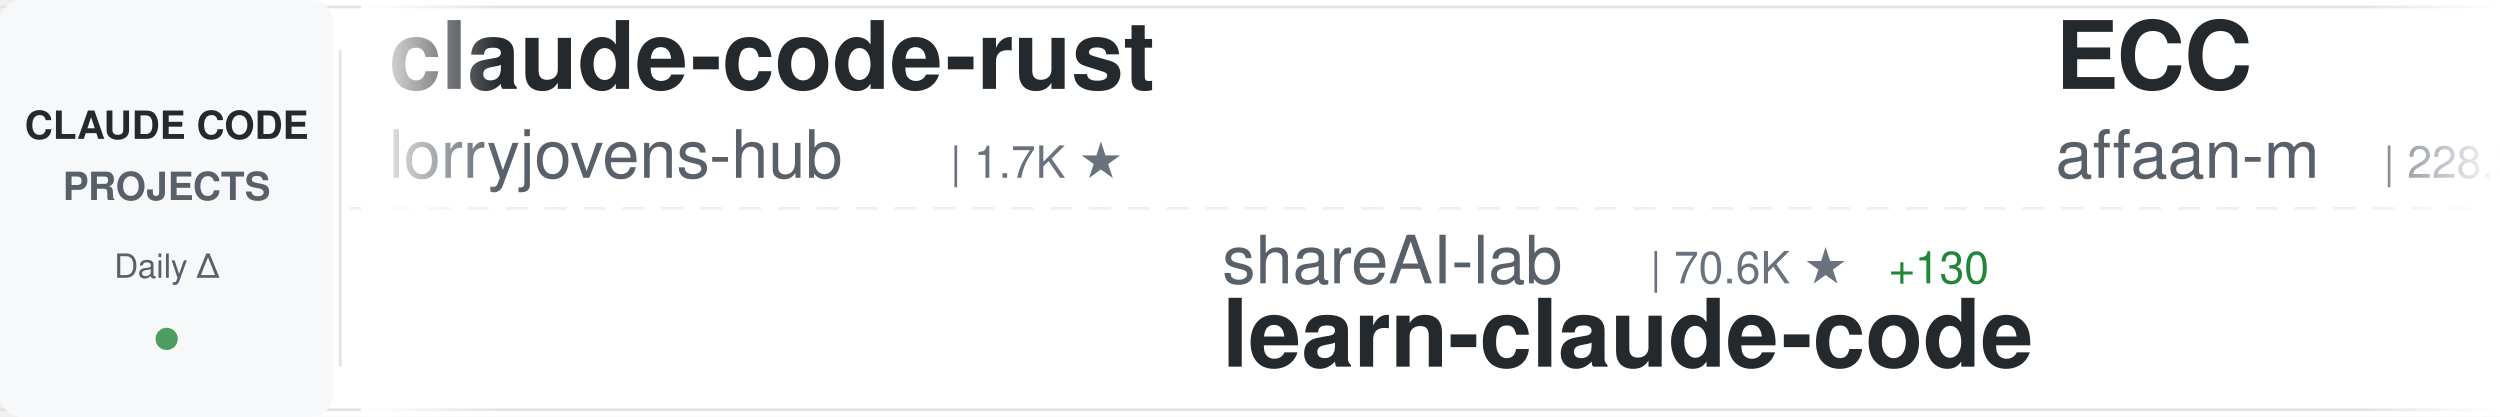
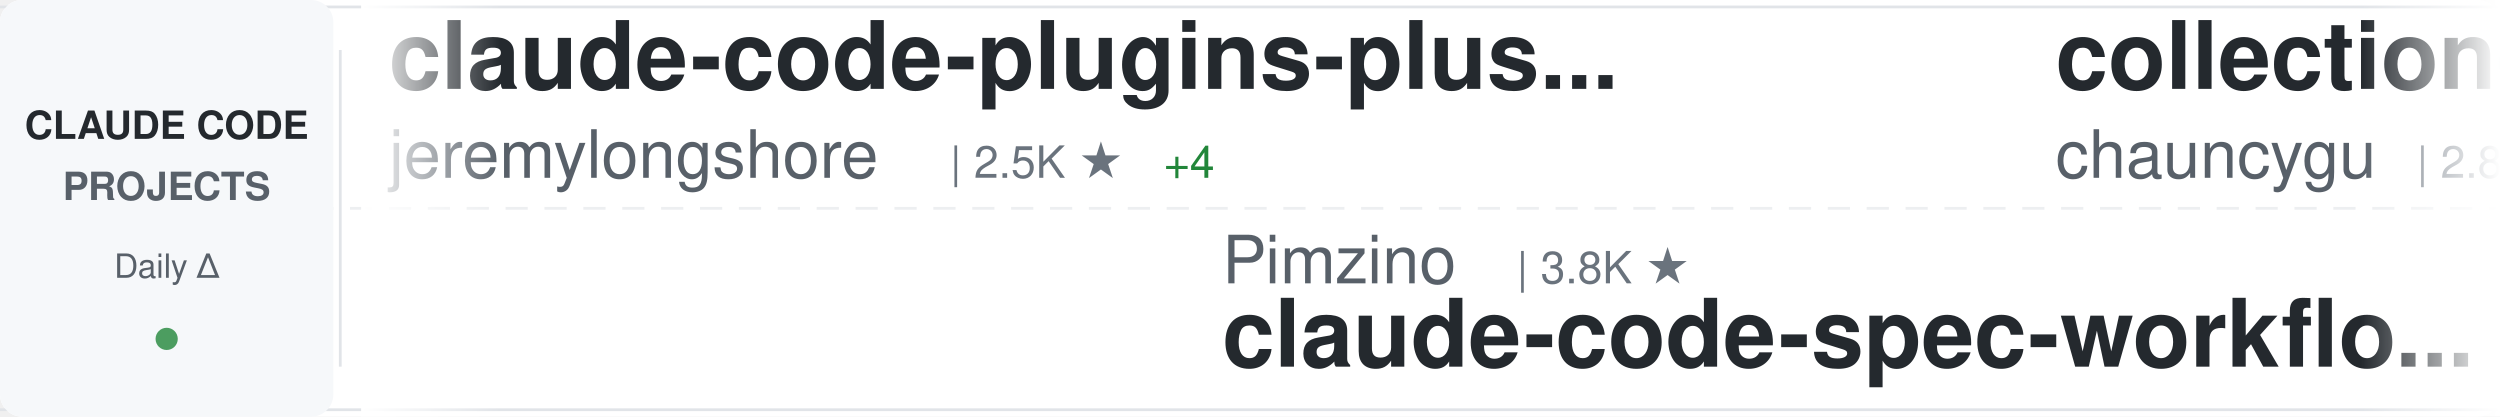
<svg xmlns="http://www.w3.org/2000/svg" width="900" height="150">
  <defs>
    <linearGradient id="awesomeLeftFade" x1="0%" y1="0%" x2="100%" y2="0%">
      <stop offset="0%" style="stop-color:#ffffff;stop-opacity:1" />
      <stop offset="100%" style="stop-color:#ffffff;stop-opacity:0" />
    </linearGradient>
    <linearGradient id="awesomeRightFade" x1="0%" y1="0%" x2="100%" y2="0%">
      <stop offset="0%" style="stop-color:#ffffff;stop-opacity:0" />
      <stop offset="100%" style="stop-color:#ffffff;stop-opacity:1" />
    </linearGradient>
  </defs>
  <rect width="900" height="150" fill="#ffffff" rx="8" />
  <rect x="0" y="2" width="900" height="1" fill="#e1e4e8" />
  <rect x="0" y="147" width="900" height="1" fill="#e1e4e8" />
  <line x1="0" y1="75" x2="900" y2="75" stroke="#e1e4e8" stroke-width="1" stroke-dasharray="8 6" opacity="0.6" />
  <rect x="0" y="0" width="120" height="150" fill="#f6f8fa" rx="8" />
  <text x="60" y="50" font-family="-apple-system, BlinkMacSystemFont, 'Segoe UI', Helvetica, Arial, sans-serif" font-size="14" font-weight="600" fill="#24292e" text-anchor="middle">CLAUDE CODE</text>
  <text x="60" y="72" font-family="-apple-system, BlinkMacSystemFont, 'Segoe UI', Helvetica, Arial, sans-serif" font-size="14" font-weight="600" fill="#586069" text-anchor="middle">PROJECTS</text>
  <text x="60" y="100" font-family="-apple-system, BlinkMacSystemFont, 'Segoe UI', Helvetica, Arial, sans-serif" font-size="12" font-weight="500" fill="#586069" text-anchor="middle">Daily Δ</text>
  <circle cx="60" cy="122" r="4" fill="#22863a" opacity="0.8" />
  <rect x="122" y="18" width="1" height="114" fill="#e1e4e8" />
  <clipPath id="awesomeTickerClip">
    <rect x="130" y="0" width="770" height="150" />
  </clipPath>
  <g clip-path="url(#awesomeTickerClip)">
    <g id="awesomeTickerItems">
      <animateTransform attributeName="transform" attributeType="XML" type="translate" from="0 0" to="-3000 0" dur="54s" repeatCount="indefinite" />
      <g transform="translate(0, 0)">
+         <text x="140" y="32" font-family="-apple-system, BlinkMacSystemFont, 'Segoe UI', Helvetica, Arial, sans-serif" font-size="34" font-weight="600" fill="#24292e">claude-code-plugins-plus...</text>
+         <text x="140" y="64" font-family="-apple-system, BlinkMacSystemFont, 'Segoe UI', Helvetica, Arial, sans-serif" font-size="24" font-weight="400" fill="#586069">jeremylongshore</text>
+         <text x="342" y="64" font-family="-apple-system, BlinkMacSystemFont, 'Segoe UI', Helvetica, Arial, sans-serif" font-size="16" font-weight="500" fill="#6a737d">| 2.5K ★</text>
+         <text x="419" y="64" font-family="-apple-system, BlinkMacSystemFont, 'Segoe UI', Helvetica, Arial, sans-serif" font-size="16" font-weight="500" fill="#22863a"> +4</text>
+       </g>
+       <g transform="translate(300, 0)">
+         <text x="140" y="102" font-family="-apple-system, BlinkMacSystemFont, 'Segoe UI', Helvetica, Arial, sans-serif" font-size="24" font-weight="400" fill="#586069">Pimzino</text>
+         <text x="246" y="102" font-family="-apple-system, BlinkMacSystemFont, 'Segoe UI', Helvetica, Arial, sans-serif" font-size="16" font-weight="500" fill="#6a737d">| 3.8K ★</text>
+         <text x="140" y="132" font-family="-apple-system, BlinkMacSystemFont, 'Segoe UI', Helvetica, Arial, sans-serif" font-size="34" font-weight="600" fill="#24292e">claude-code-spec-workflo...</text>
+       </g>
+       <g transform="translate(600, 0)">
+         <text x="140" y="32" font-family="-apple-system, BlinkMacSystemFont, 'Segoe UI', Helvetica, Arial, sans-serif" font-size="34" font-weight="600" fill="#24292e">collection-claude-code-s...</text>
+         <text x="140" y="64" font-family="-apple-system, BlinkMacSystemFont, 'Segoe UI', Helvetica, Arial, sans-serif" font-size="24" font-weight="400" fill="#586069">chauncygu</text>
+         <text x="270" y="64" font-family="-apple-system, BlinkMacSystemFont, 'Segoe UI', Helvetica, Arial, sans-serif" font-size="16" font-weight="500" fill="#6a737d">| 2.8K ★</text>
+         <text x="347" y="64" font-family="-apple-system, BlinkMacSystemFont, 'Segoe UI', Helvetica, Arial, sans-serif" font-size="16" font-weight="500" fill="#22863a"> +3</text>
+       </g>
+       <g transform="translate(900, 0)">
+         <text x="140" y="102" font-family="-apple-system, BlinkMacSystemFont, 'Segoe UI', Helvetica, Arial, sans-serif" font-size="24" font-weight="400" fill="#586069">rohitg00</text>
+         <text x="258" y="102" font-family="-apple-system, BlinkMacSystemFont, 'Segoe UI', Helvetica, Arial, sans-serif" font-size="16" font-weight="500" fill="#6a737d">| 2.3K ★</text>
+         <text x="335" y="102" font-family="-apple-system, BlinkMacSystemFont, 'Segoe UI', Helvetica, Arial, sans-serif" font-size="16" font-weight="500" fill="#22863a"> +9</text>
+         <text x="140" y="132" font-family="-apple-system, BlinkMacSystemFont, 'Segoe UI', Helvetica, Arial, sans-serif" font-size="34" font-weight="600" fill="#24292e">awesome-claude-code-tool...</text>
+       </g>
+       <g transform="translate(1200, 0)">
        <text x="140" y="32" font-family="-apple-system, BlinkMacSystemFont, 'Segoe UI', Helvetica, Arial, sans-serif" font-size="34" font-weight="600" fill="#24292e">claude-code-rust</text>
        <text x="140" y="64" font-family="-apple-system, BlinkMacSystemFont, 'Segoe UI', Helvetica, Arial, sans-serif" font-size="24" font-weight="400" fill="#586069">lorryjovens-hub</text>
        <text x="342" y="64" font-family="-apple-system, BlinkMacSystemFont, 'Segoe UI', Helvetica, Arial, sans-serif" font-size="16" font-weight="500" fill="#6a737d">| 1.7K ★</text>
      </g>
-       <g transform="translate(300, 0)">
-         <text x="140" y="102" font-family="-apple-system, BlinkMacSystemFont, 'Segoe UI', Helvetica, Arial, sans-serif" font-size="24" font-weight="400" fill="#586069">shareAI-lab</text>
-         <text x="294" y="102" font-family="-apple-system, BlinkMacSystemFont, 'Segoe UI', Helvetica, Arial, sans-serif" font-size="16" font-weight="500" fill="#6a737d">| 70.6K ★</text>
-         <text x="380" y="102" font-family="-apple-system, BlinkMacSystemFont, 'Segoe UI', Helvetica, Arial, sans-serif" font-size="16" font-weight="500" fill="#22863a"> +130</text>
-         <text x="140" y="132" font-family="-apple-system, BlinkMacSystemFont, 'Segoe UI', Helvetica, Arial, sans-serif" font-size="34" font-weight="600" fill="#24292e">learn-claude-code</text>
-       </g>
-       <g transform="translate(600, 0)">
-         <text x="140" y="32" font-family="-apple-system, BlinkMacSystemFont, 'Segoe UI', Helvetica, Arial, sans-serif" font-size="34" font-weight="600" fill="#24292e">ECC</text>
-         <text x="140" y="64" font-family="-apple-system, BlinkMacSystemFont, 'Segoe UI', Helvetica, Arial, sans-serif" font-size="24" font-weight="400" fill="#586069">affaan-m</text>
-         <text x="258" y="64" font-family="-apple-system, BlinkMacSystemFont, 'Segoe UI', Helvetica, Arial, sans-serif" font-size="16" font-weight="500" fill="#6a737d">| 228.2K ★</text>
-         <text x="353" y="64" font-family="-apple-system, BlinkMacSystemFont, 'Segoe UI', Helvetica, Arial, sans-serif" font-size="16" font-weight="500" fill="#22863a"> +435</text>
-       </g>
-       <g transform="translate(900, 0)">
-         <text x="140" y="102" font-family="-apple-system, BlinkMacSystemFont, 'Segoe UI', Helvetica, Arial, sans-serif" font-size="24" font-weight="400" fill="#586069">OneRedOak</text>
-         <text x="270" y="102" font-family="-apple-system, BlinkMacSystemFont, 'Segoe UI', Helvetica, Arial, sans-serif" font-size="16" font-weight="500" fill="#6a737d">| 3.9K ★</text>
-         <text x="347" y="102" font-family="-apple-system, BlinkMacSystemFont, 'Segoe UI', Helvetica, Arial, sans-serif" font-size="16" font-weight="500" fill="#22863a"> +1</text>
-         <text x="140" y="132" font-family="-apple-system, BlinkMacSystemFont, 'Segoe UI', Helvetica, Arial, sans-serif" font-size="34" font-weight="600" fill="#24292e">claude-code-workflows</text>
-       </g>
-       <g transform="translate(1200, 0)">
-         <text x="140" y="32" font-family="-apple-system, BlinkMacSystemFont, 'Segoe UI', Helvetica, Arial, sans-serif" font-size="34" font-weight="600" fill="#24292e">claude-code-video-toolki...</text>
-         <text x="140" y="64" font-family="-apple-system, BlinkMacSystemFont, 'Segoe UI', Helvetica, Arial, sans-serif" font-size="24" font-weight="400" fill="#586069">digitalsamba</text>
-         <text x="306" y="64" font-family="-apple-system, BlinkMacSystemFont, 'Segoe UI', Helvetica, Arial, sans-serif" font-size="16" font-weight="500" fill="#6a737d">| 1.7K ★</text>
-         <text x="383" y="64" font-family="-apple-system, BlinkMacSystemFont, 'Segoe UI', Helvetica, Arial, sans-serif" font-size="16" font-weight="500" fill="#22863a"> +5</text>
-       </g>
      <g transform="translate(1500, 0)">
-         <text x="140" y="102" font-family="-apple-system, BlinkMacSystemFont, 'Segoe UI', Helvetica, Arial, sans-serif" font-size="24" font-weight="400" fill="#586069">Windy3f3f3f3f</text>
-         <text x="318" y="102" font-family="-apple-system, BlinkMacSystemFont, 'Segoe UI', Helvetica, Arial, sans-serif" font-size="16" font-weight="500" fill="#6a737d">| 3.1K ★</text>
-         <text x="395" y="102" font-family="-apple-system, BlinkMacSystemFont, 'Segoe UI', Helvetica, Arial, sans-serif" font-size="16" font-weight="500" fill="#22863a"> +17</text>
-         <text x="140" y="132" font-family="-apple-system, BlinkMacSystemFont, 'Segoe UI', Helvetica, Arial, sans-serif" font-size="34" font-weight="600" fill="#24292e">how-claude-code-works</text>
+         <text x="140" y="102" font-family="-apple-system, BlinkMacSystemFont, 'Segoe UI', Helvetica, Arial, sans-serif" font-size="24" font-weight="400" fill="#586069">disler</text>
+         <text x="234" y="102" font-family="-apple-system, BlinkMacSystemFont, 'Segoe UI', Helvetica, Arial, sans-serif" font-size="16" font-weight="500" fill="#6a737d">| 3.8K ★</text>
+         <text x="311" y="102" font-family="-apple-system, BlinkMacSystemFont, 'Segoe UI', Helvetica, Arial, sans-serif" font-size="16" font-weight="500" fill="#22863a"> +1</text>
+         <text x="140" y="132" font-family="-apple-system, BlinkMacSystemFont, 'Segoe UI', Helvetica, Arial, sans-serif" font-size="34" font-weight="600" fill="#24292e">claude-code-hooks-master...</text>
      </g>
      <g transform="translate(1800, 0)">
-         <text x="140" y="32" font-family="-apple-system, BlinkMacSystemFont, 'Segoe UI', Helvetica, Arial, sans-serif" font-size="34" font-weight="600" fill="#24292e">claude-code-rev</text>
-         <text x="140" y="64" font-family="-apple-system, BlinkMacSystemFont, 'Segoe UI', Helvetica, Arial, sans-serif" font-size="24" font-weight="400" fill="#586069">oboard</text>
-         <text x="234" y="64" font-family="-apple-system, BlinkMacSystemFont, 'Segoe UI', Helvetica, Arial, sans-serif" font-size="16" font-weight="500" fill="#6a737d">| 3.2K ★</text>
-         <text x="311" y="64" font-family="-apple-system, BlinkMacSystemFont, 'Segoe UI', Helvetica, Arial, sans-serif" font-size="16" font-weight="500" fill="#22863a"> +4</text>
+         <text x="140" y="32" font-family="-apple-system, BlinkMacSystemFont, 'Segoe UI', Helvetica, Arial, sans-serif" font-size="34" font-weight="600" fill="#24292e">claude-code-hub</text>
+         <text x="140" y="64" font-family="-apple-system, BlinkMacSystemFont, 'Segoe UI', Helvetica, Arial, sans-serif" font-size="24" font-weight="400" fill="#586069">ding113</text>
+         <text x="246" y="64" font-family="-apple-system, BlinkMacSystemFont, 'Segoe UI', Helvetica, Arial, sans-serif" font-size="16" font-weight="500" fill="#6a737d">| 3.2K ★</text>
+         <text x="323" y="64" font-family="-apple-system, BlinkMacSystemFont, 'Segoe UI', Helvetica, Arial, sans-serif" font-size="16" font-weight="500" fill="#22863a"> +6</text>
      </g>
      <g transform="translate(2100, 0)">
-         <text x="140" y="102" font-family="-apple-system, BlinkMacSystemFont, 'Segoe UI', Helvetica, Arial, sans-serif" font-size="24" font-weight="400" fill="#586069">RichardAtCT</text>
-         <text x="294" y="102" font-family="-apple-system, BlinkMacSystemFont, 'Segoe UI', Helvetica, Arial, sans-serif" font-size="16" font-weight="500" fill="#6a737d">| 2.7K ★</text>
-         <text x="140" y="132" font-family="-apple-system, BlinkMacSystemFont, 'Segoe UI', Helvetica, Arial, sans-serif" font-size="34" font-weight="600" fill="#24292e">claude-code-telegram</text>
+         <text x="140" y="102" font-family="-apple-system, BlinkMacSystemFont, 'Segoe UI', Helvetica, Arial, sans-serif" font-size="24" font-weight="400" fill="#586069">andrew-kramer-inno</text>
+         <text x="378" y="102" font-family="-apple-system, BlinkMacSystemFont, 'Segoe UI', Helvetica, Arial, sans-serif" font-size="16" font-weight="500" fill="#6a737d">| 594 ★</text>
+         <text x="140" y="132" font-family="-apple-system, BlinkMacSystemFont, 'Segoe UI', Helvetica, Arial, sans-serif" font-size="34" font-weight="600" fill="#24292e">claude-code-source-build</text>
      </g>
      <g transform="translate(2400, 0)">
-         <text x="140" y="32" font-family="-apple-system, BlinkMacSystemFont, 'Segoe UI', Helvetica, Arial, sans-serif" font-size="34" font-weight="600" fill="#24292e">claude-code-source-code</text>
-         <text x="140" y="64" font-family="-apple-system, BlinkMacSystemFont, 'Segoe UI', Helvetica, Arial, sans-serif" font-size="24" font-weight="400" fill="#586069">777genius</text>
-         <text x="270" y="64" font-family="-apple-system, BlinkMacSystemFont, 'Segoe UI', Helvetica, Arial, sans-serif" font-size="16" font-weight="500" fill="#6a737d">| 919 ★</text>
+         <text x="140" y="32" font-family="-apple-system, BlinkMacSystemFont, 'Segoe UI', Helvetica, Arial, sans-serif" font-size="34" font-weight="600" fill="#24292e">claude-code-source</text>
+         <text x="140" y="64" font-family="-apple-system, BlinkMacSystemFont, 'Segoe UI', Helvetica, Arial, sans-serif" font-size="24" font-weight="400" fill="#586069">AprilNEA</text>
+         <text x="258" y="64" font-family="-apple-system, BlinkMacSystemFont, 'Segoe UI', Helvetica, Arial, sans-serif" font-size="16" font-weight="500" fill="#6a737d">| 390 ★</text>
      </g>
      <g transform="translate(2700, 0)">
-         <text x="140" y="102" font-family="-apple-system, BlinkMacSystemFont, 'Segoe UI', Helvetica, Arial, sans-serif" font-size="24" font-weight="400" fill="#586069">Maciek-roboblog</text>
-         <text x="342" y="102" font-family="-apple-system, BlinkMacSystemFont, 'Segoe UI', Helvetica, Arial, sans-serif" font-size="16" font-weight="500" fill="#6a737d">| 8.4K ★</text>
-         <text x="419" y="102" font-family="-apple-system, BlinkMacSystemFont, 'Segoe UI', Helvetica, Arial, sans-serif" font-size="16" font-weight="500" fill="#22863a"> +5</text>
-         <text x="140" y="132" font-family="-apple-system, BlinkMacSystemFont, 'Segoe UI', Helvetica, Arial, sans-serif" font-size="34" font-weight="600" fill="#24292e">Claude-Code-Usage-Monito...</text>
+         <text x="140" y="102" font-family="-apple-system, BlinkMacSystemFont, 'Segoe UI', Helvetica, Arial, sans-serif" font-size="24" font-weight="400" fill="#586069">oboard</text>
+         <text x="234" y="102" font-family="-apple-system, BlinkMacSystemFont, 'Segoe UI', Helvetica, Arial, sans-serif" font-size="16" font-weight="500" fill="#6a737d">| 3.2K ★</text>
+         <text x="311" y="102" font-family="-apple-system, BlinkMacSystemFont, 'Segoe UI', Helvetica, Arial, sans-serif" font-size="16" font-weight="500" fill="#22863a"> +4</text>
+         <text x="140" y="132" font-family="-apple-system, BlinkMacSystemFont, 'Segoe UI', Helvetica, Arial, sans-serif" font-size="34" font-weight="600" fill="#24292e">claude-code-rev</text>
      </g>
      <g transform="translate(3000, 0)">
-         <text x="140" y="32" font-family="-apple-system, BlinkMacSystemFont, 'Segoe UI', Helvetica, Arial, sans-serif" font-size="34" font-weight="600" fill="#24292e">claude-code-rust</text>
-         <text x="140" y="64" font-family="-apple-system, BlinkMacSystemFont, 'Segoe UI', Helvetica, Arial, sans-serif" font-size="24" font-weight="400" fill="#586069">lorryjovens-hub</text>
-         <text x="342" y="64" font-family="-apple-system, BlinkMacSystemFont, 'Segoe UI', Helvetica, Arial, sans-serif" font-size="16" font-weight="500" fill="#6a737d">| 1.7K ★</text>
+         <text x="140" y="32" font-family="-apple-system, BlinkMacSystemFont, 'Segoe UI', Helvetica, Arial, sans-serif" font-size="34" font-weight="600" fill="#24292e">claude-code-plugins-plus...</text>
+         <text x="140" y="64" font-family="-apple-system, BlinkMacSystemFont, 'Segoe UI', Helvetica, Arial, sans-serif" font-size="24" font-weight="400" fill="#586069">jeremylongshore</text>
+         <text x="342" y="64" font-family="-apple-system, BlinkMacSystemFont, 'Segoe UI', Helvetica, Arial, sans-serif" font-size="16" font-weight="500" fill="#6a737d">| 2.5K ★</text>
+         <text x="419" y="64" font-family="-apple-system, BlinkMacSystemFont, 'Segoe UI', Helvetica, Arial, sans-serif" font-size="16" font-weight="500" fill="#22863a"> +4</text>
      </g>
      <g transform="translate(3300, 0)">
-         <text x="140" y="102" font-family="-apple-system, BlinkMacSystemFont, 'Segoe UI', Helvetica, Arial, sans-serif" font-size="24" font-weight="400" fill="#586069">shareAI-lab</text>
-         <text x="294" y="102" font-family="-apple-system, BlinkMacSystemFont, 'Segoe UI', Helvetica, Arial, sans-serif" font-size="16" font-weight="500" fill="#6a737d">| 70.6K ★</text>
-         <text x="380" y="102" font-family="-apple-system, BlinkMacSystemFont, 'Segoe UI', Helvetica, Arial, sans-serif" font-size="16" font-weight="500" fill="#22863a"> +130</text>
-         <text x="140" y="132" font-family="-apple-system, BlinkMacSystemFont, 'Segoe UI', Helvetica, Arial, sans-serif" font-size="34" font-weight="600" fill="#24292e">learn-claude-code</text>
+         <text x="140" y="102" font-family="-apple-system, BlinkMacSystemFont, 'Segoe UI', Helvetica, Arial, sans-serif" font-size="24" font-weight="400" fill="#586069">Pimzino</text>
+         <text x="246" y="102" font-family="-apple-system, BlinkMacSystemFont, 'Segoe UI', Helvetica, Arial, sans-serif" font-size="16" font-weight="500" fill="#6a737d">| 3.8K ★</text>
+         <text x="140" y="132" font-family="-apple-system, BlinkMacSystemFont, 'Segoe UI', Helvetica, Arial, sans-serif" font-size="34" font-weight="600" fill="#24292e">claude-code-spec-workflo...</text>
      </g>
      <g transform="translate(3600, 0)">
-         <text x="140" y="32" font-family="-apple-system, BlinkMacSystemFont, 'Segoe UI', Helvetica, Arial, sans-serif" font-size="34" font-weight="600" fill="#24292e">ECC</text>
-         <text x="140" y="64" font-family="-apple-system, BlinkMacSystemFont, 'Segoe UI', Helvetica, Arial, sans-serif" font-size="24" font-weight="400" fill="#586069">affaan-m</text>
-         <text x="258" y="64" font-family="-apple-system, BlinkMacSystemFont, 'Segoe UI', Helvetica, Arial, sans-serif" font-size="16" font-weight="500" fill="#6a737d">| 228.2K ★</text>
-         <text x="353" y="64" font-family="-apple-system, BlinkMacSystemFont, 'Segoe UI', Helvetica, Arial, sans-serif" font-size="16" font-weight="500" fill="#22863a"> +435</text>
+         <text x="140" y="32" font-family="-apple-system, BlinkMacSystemFont, 'Segoe UI', Helvetica, Arial, sans-serif" font-size="34" font-weight="600" fill="#24292e">collection-claude-code-s...</text>
+         <text x="140" y="64" font-family="-apple-system, BlinkMacSystemFont, 'Segoe UI', Helvetica, Arial, sans-serif" font-size="24" font-weight="400" fill="#586069">chauncygu</text>
+         <text x="270" y="64" font-family="-apple-system, BlinkMacSystemFont, 'Segoe UI', Helvetica, Arial, sans-serif" font-size="16" font-weight="500" fill="#6a737d">| 2.8K ★</text>
+         <text x="347" y="64" font-family="-apple-system, BlinkMacSystemFont, 'Segoe UI', Helvetica, Arial, sans-serif" font-size="16" font-weight="500" fill="#22863a"> +3</text>
      </g>
      <g transform="translate(3900, 0)">
-         <text x="140" y="102" font-family="-apple-system, BlinkMacSystemFont, 'Segoe UI', Helvetica, Arial, sans-serif" font-size="24" font-weight="400" fill="#586069">OneRedOak</text>
-         <text x="270" y="102" font-family="-apple-system, BlinkMacSystemFont, 'Segoe UI', Helvetica, Arial, sans-serif" font-size="16" font-weight="500" fill="#6a737d">| 3.9K ★</text>
-         <text x="347" y="102" font-family="-apple-system, BlinkMacSystemFont, 'Segoe UI', Helvetica, Arial, sans-serif" font-size="16" font-weight="500" fill="#22863a"> +1</text>
-         <text x="140" y="132" font-family="-apple-system, BlinkMacSystemFont, 'Segoe UI', Helvetica, Arial, sans-serif" font-size="34" font-weight="600" fill="#24292e">claude-code-workflows</text>
+         <text x="140" y="102" font-family="-apple-system, BlinkMacSystemFont, 'Segoe UI', Helvetica, Arial, sans-serif" font-size="24" font-weight="400" fill="#586069">rohitg00</text>
+         <text x="258" y="102" font-family="-apple-system, BlinkMacSystemFont, 'Segoe UI', Helvetica, Arial, sans-serif" font-size="16" font-weight="500" fill="#6a737d">| 2.3K ★</text>
+         <text x="335" y="102" font-family="-apple-system, BlinkMacSystemFont, 'Segoe UI', Helvetica, Arial, sans-serif" font-size="16" font-weight="500" fill="#22863a"> +9</text>
+         <text x="140" y="132" font-family="-apple-system, BlinkMacSystemFont, 'Segoe UI', Helvetica, Arial, sans-serif" font-size="34" font-weight="600" fill="#24292e">awesome-claude-code-tool...</text>
      </g>
    </g>
  </g>
  <rect x="130" y="0" width="50" height="150" fill="url(#awesomeLeftFade)" />
  <rect x="850" y="0" width="50" height="150" fill="url(#awesomeRightFade)" />
</svg>
